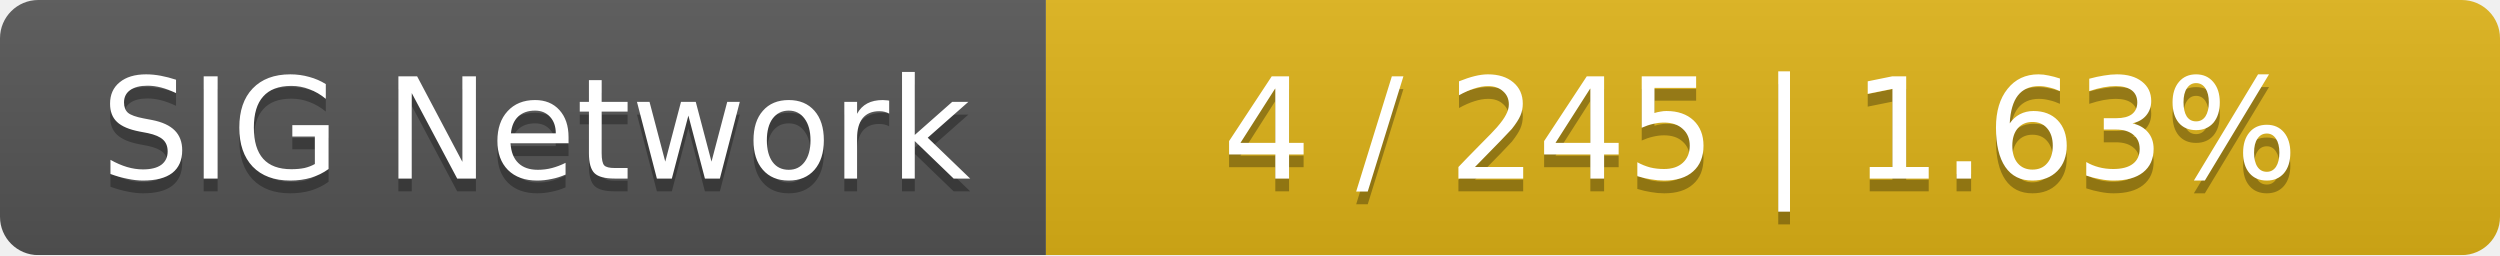
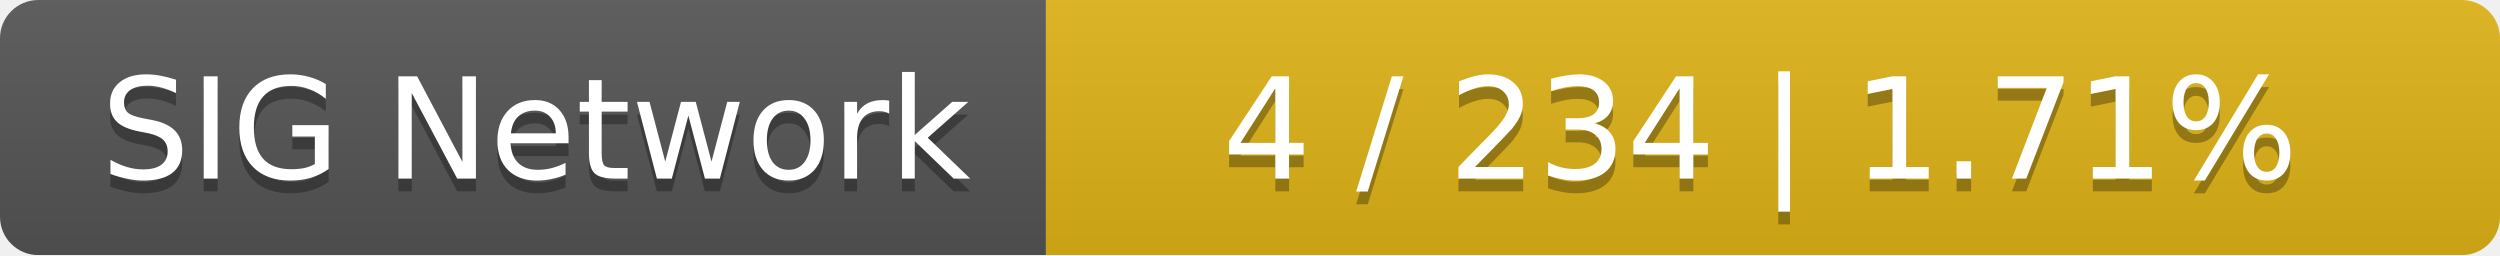
<svg xmlns="http://www.w3.org/2000/svg" width="196" height="20">
  <linearGradient id="smooth" x2="0" y2="100%">
    <stop offset="0" stop-color="#bbb" stop-opacity=".1" />
    <stop offset="1" stop-opacity=".1" />
  </linearGradient>
  <mask id="round">
    <rect width="196" height="20" rx="3" fill="#fff" />
  </mask>
  <g mask="url(#round)">
    <rect width="82" height="20" fill="#555" />
    <rect x="82" width="114" height="20" fill="#dfb317" />
    <rect width="196" height="20" fill="url(#smooth)" />
  </g>
  <g fill="#fff" text-anchor="middle" font-family="DejaVu Sans,Verdana,Geneva,sans-serif" font-size="11">
    <text x="42" y="15" fill="#010101" fill-opacity=".3">SIG Network</text>
    <text x="42" y="14">SIG Network</text>
-     <text x="138" y="15" fill="#010101" fill-opacity=".3">4 / 245    |    1.63%</text>
-     <text x="138" y="14">4 / 245    |    1.63%</text>
+     <text x="138" y="15" fill="#010101" fill-opacity=".3">4 / 234    |    1.71%</text>
+     <text x="138" y="14">4 / 234    |    1.71%</text>
  </g>
</svg>
